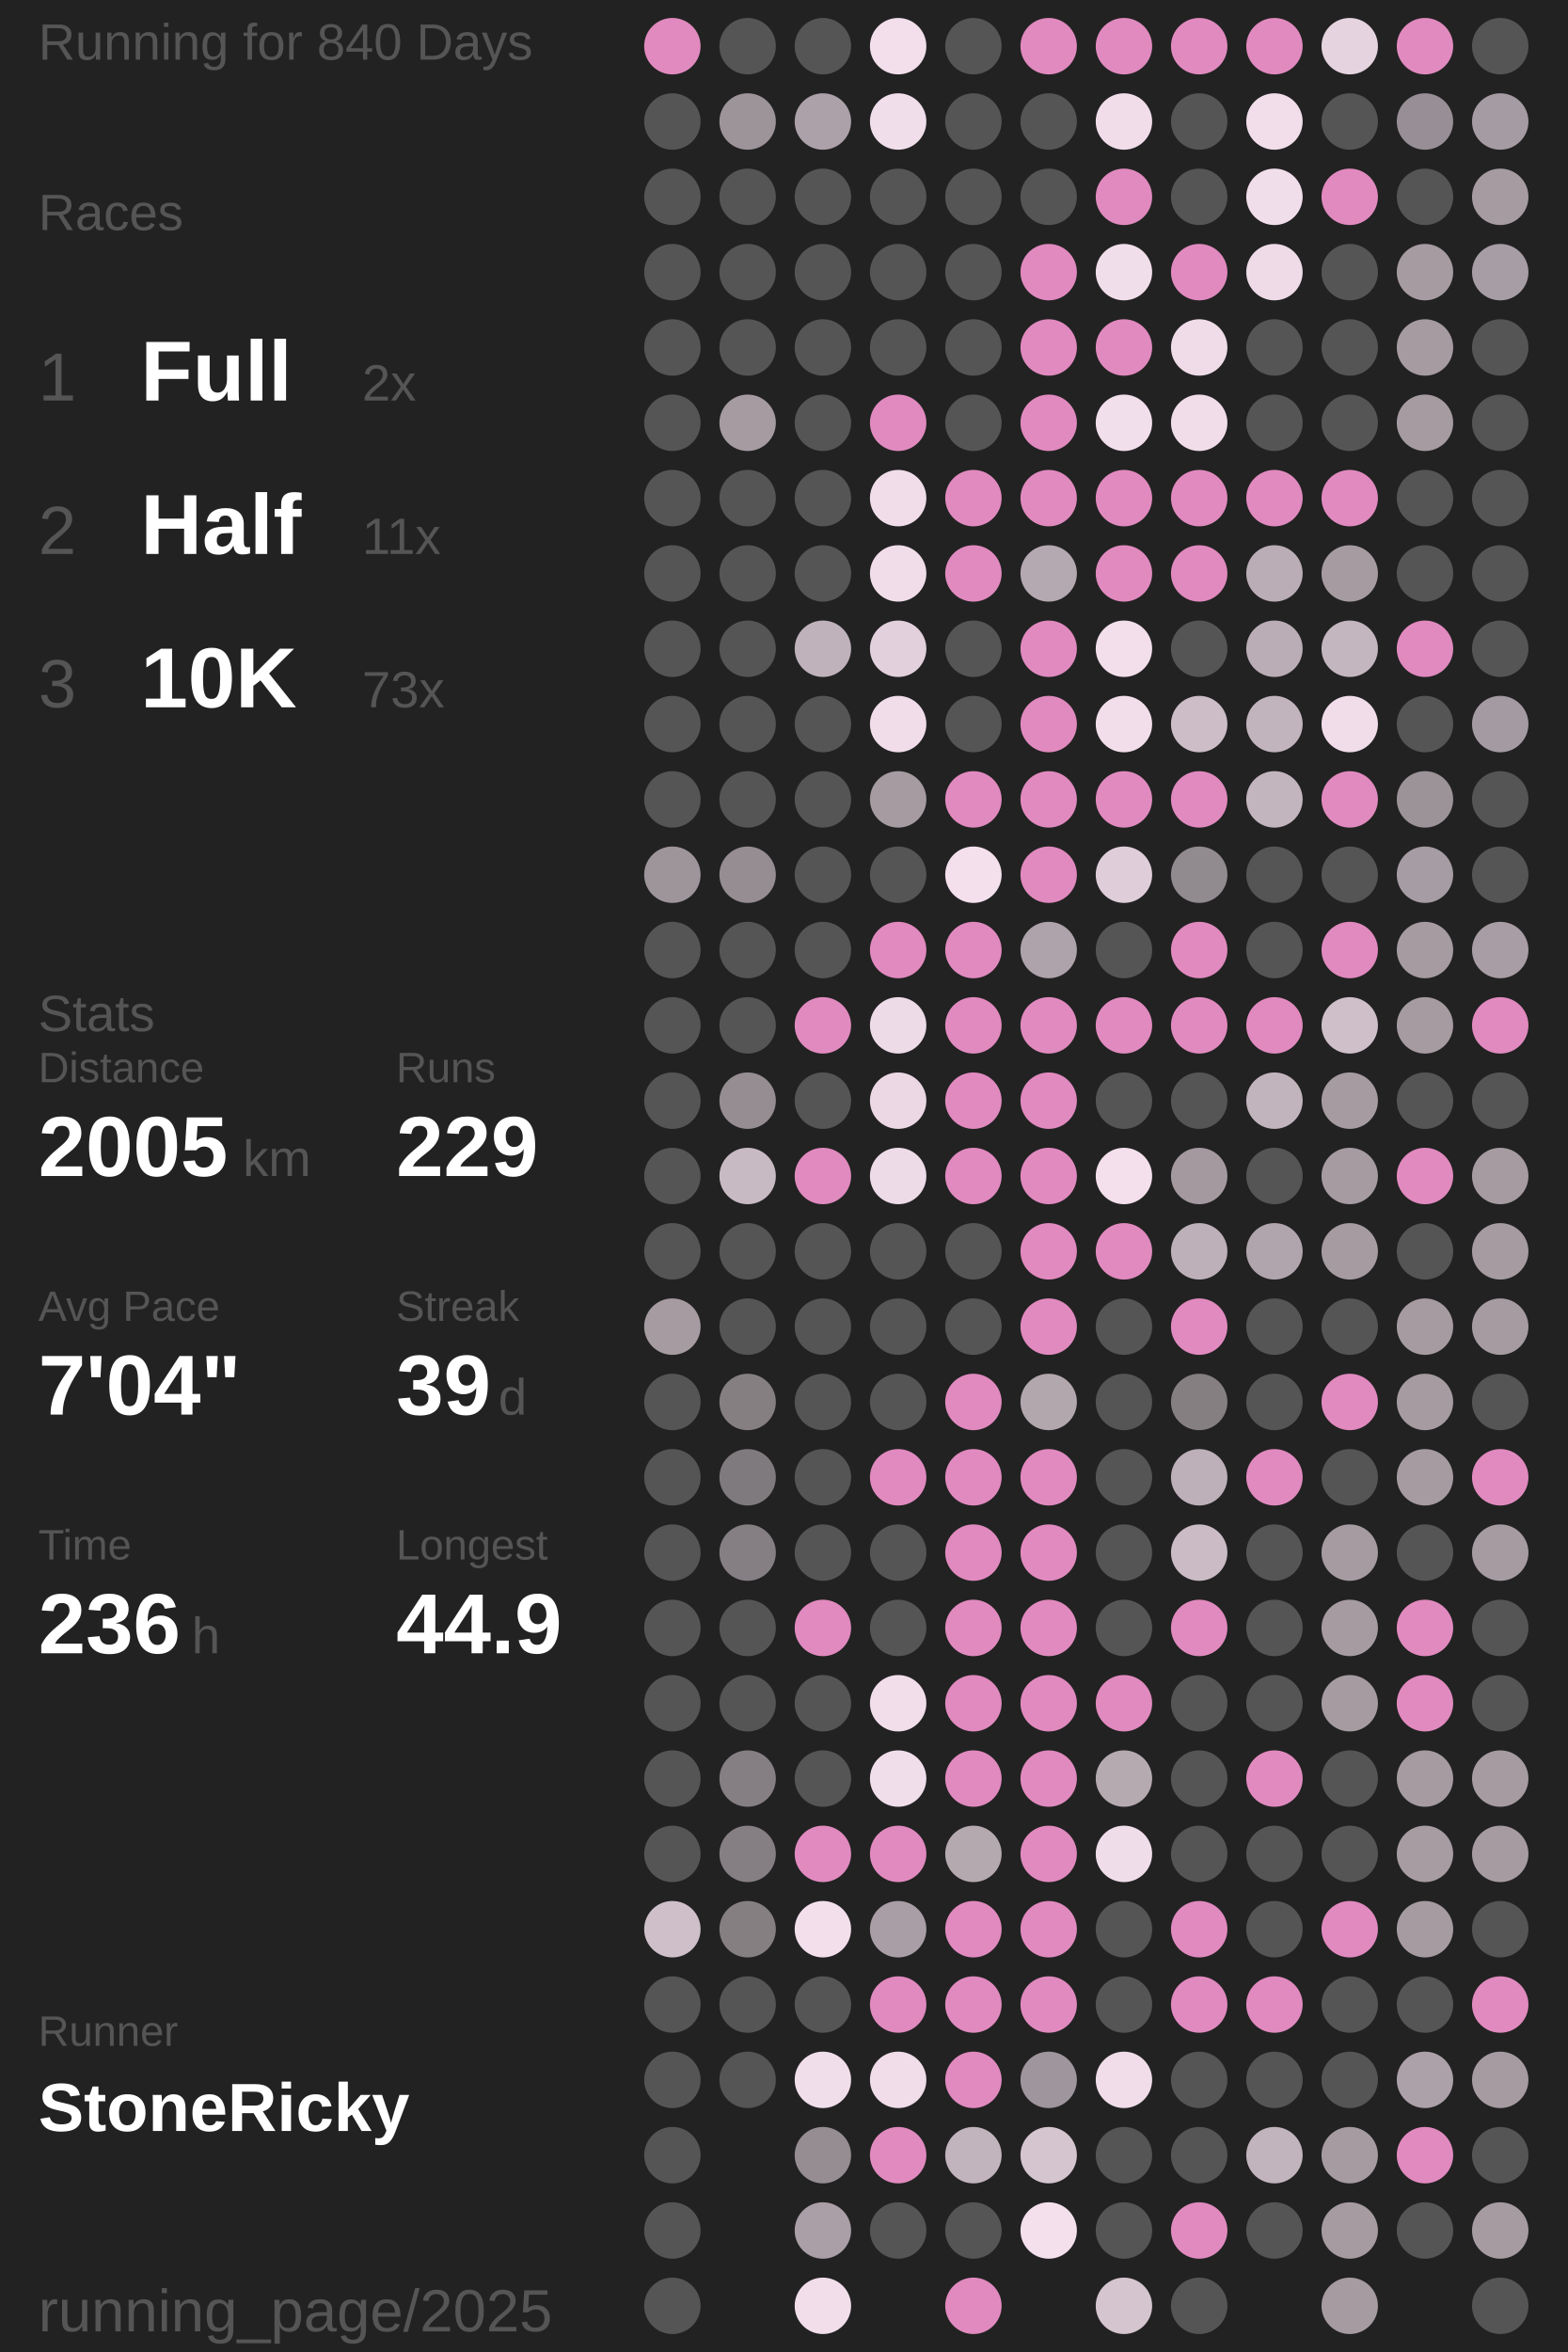
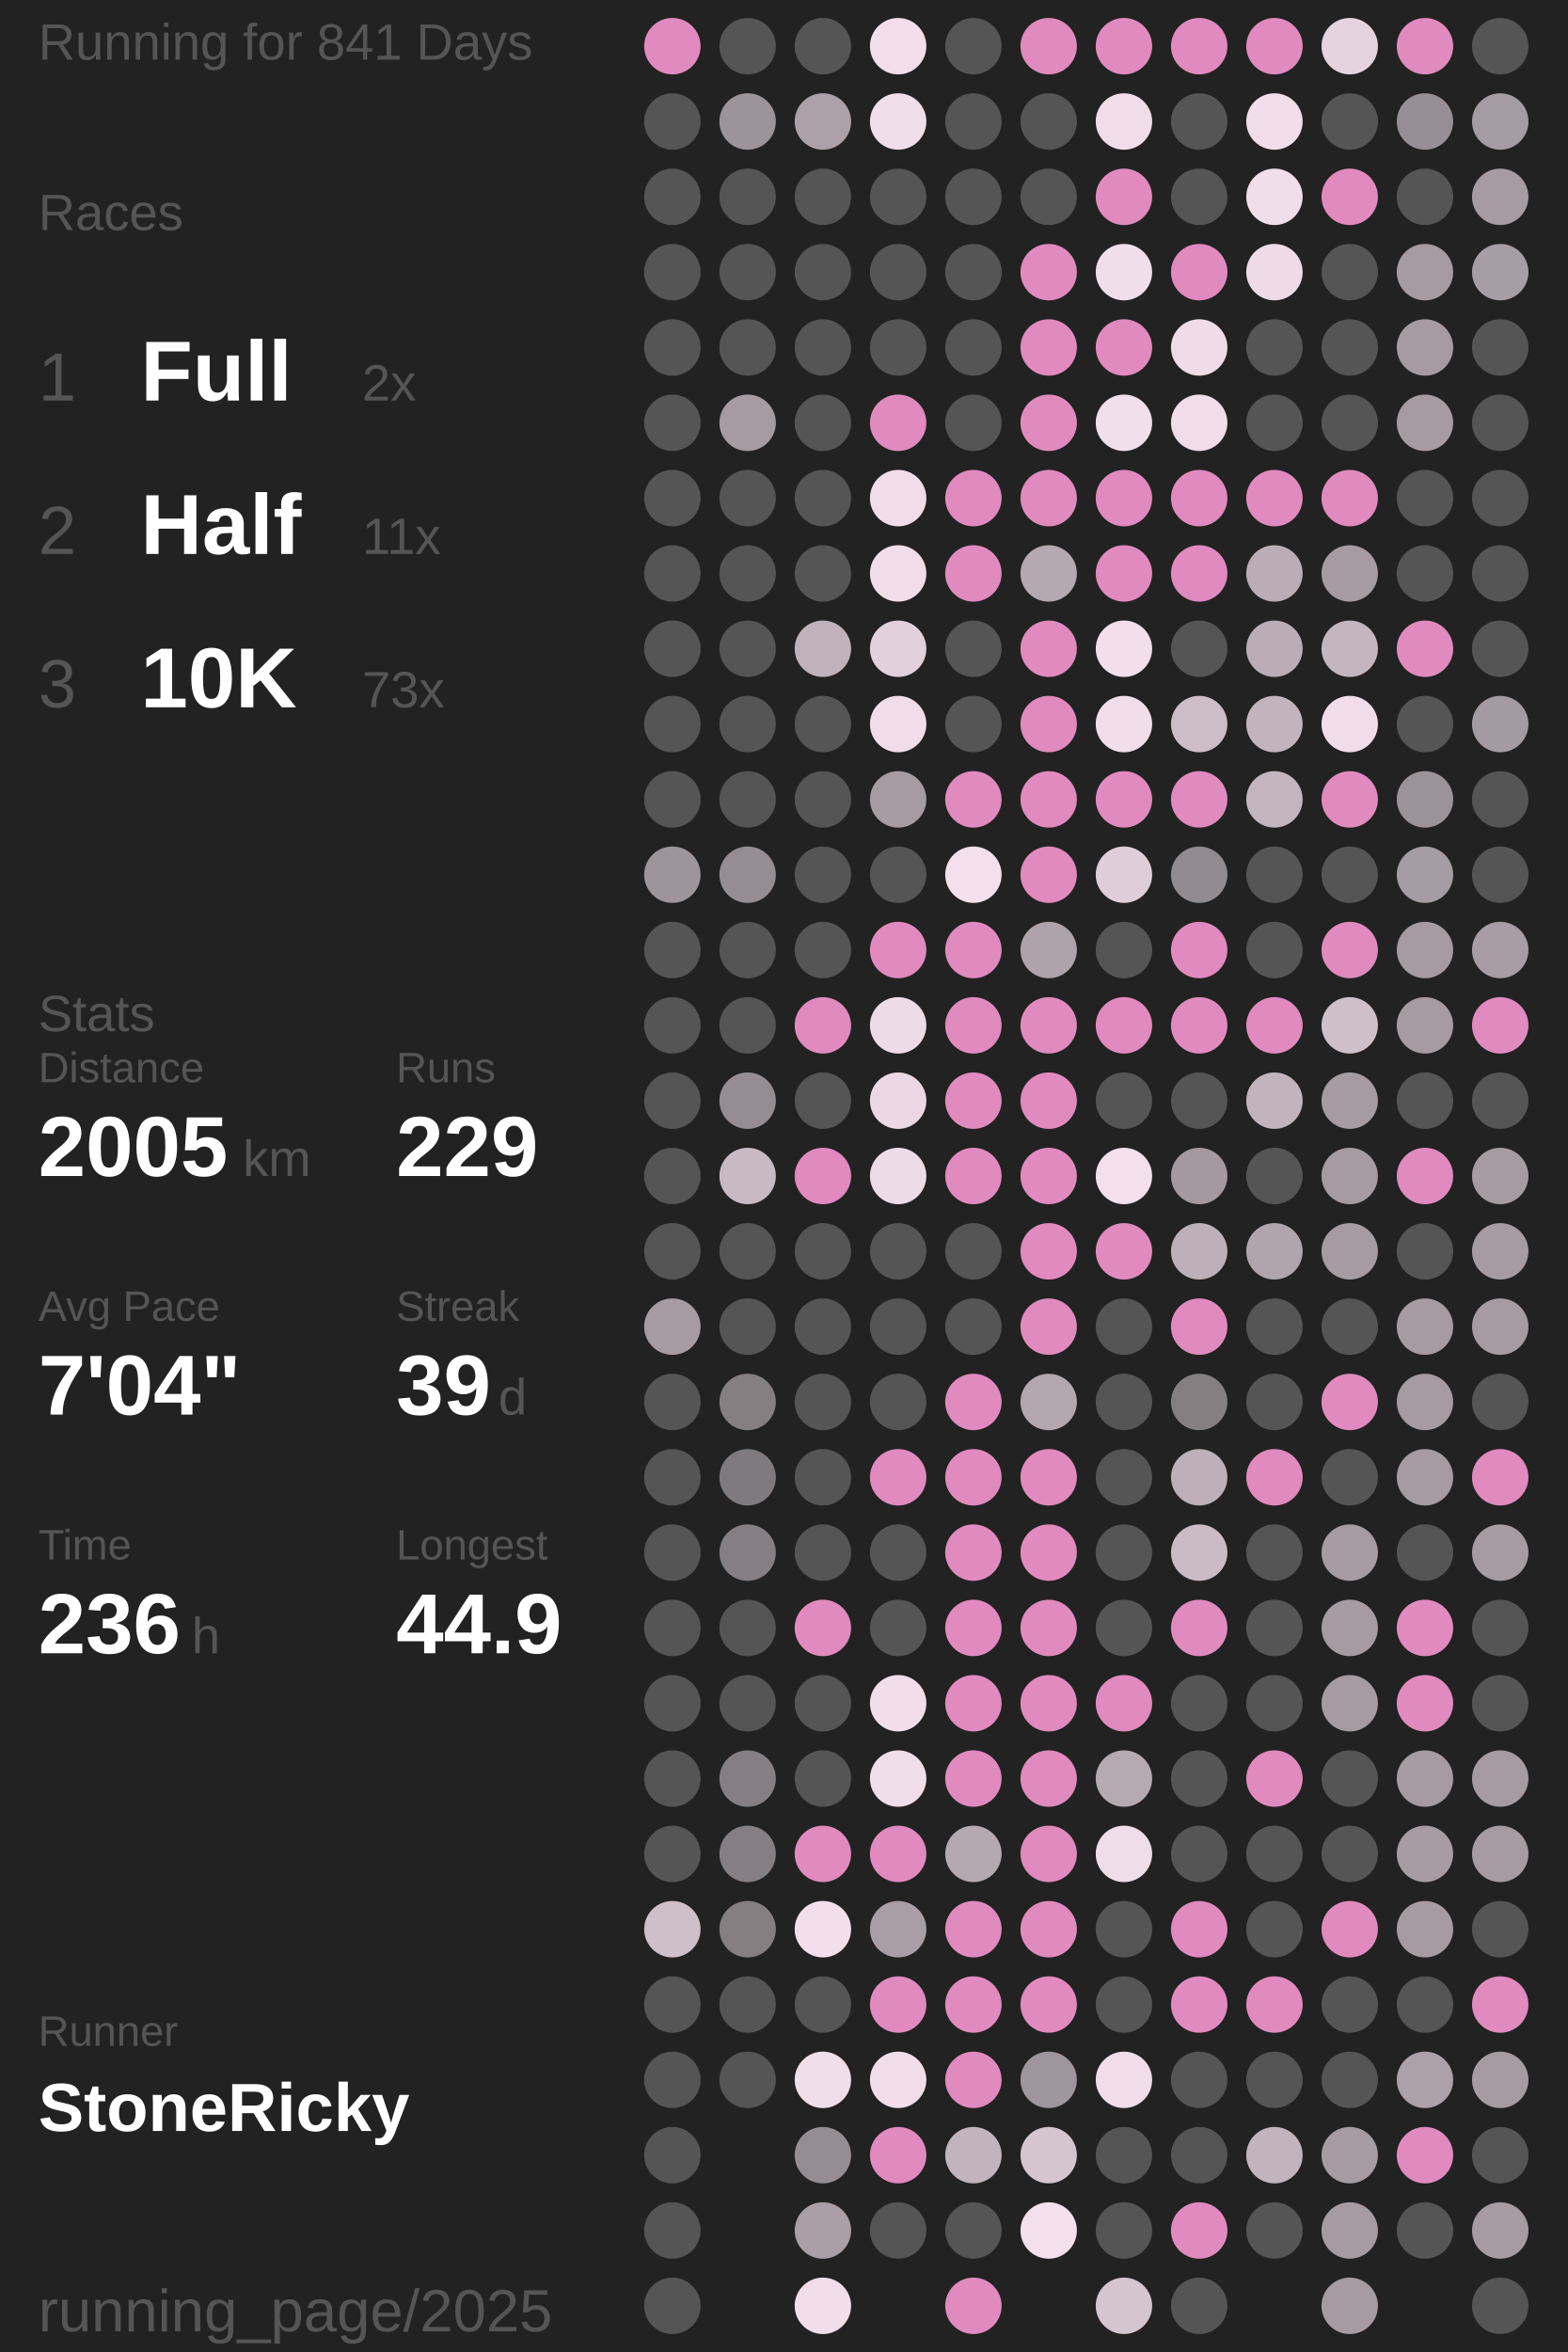
<svg xmlns="http://www.w3.org/2000/svg" baseProfile="full" height="300mm" version="1.1" viewBox="11,12,175,276" width="200mm">
  <defs />
  <rect fill="#222222" height="300" width="200" x="0" y="0" />
-   <text fill="#555555" style="font-size:6px; font-family:Arial;" x="11" y="19">Running for 840 Days</text>
+   <text fill="#555555" style="font-size:6px; font-family:Arial;" x="11" y="19">Running for 841 Days</text>
  <text fill="#555555" style="font-size:6px; font-family:Arial;" x="11" y="39">Races</text>
  <text fill="#555555" style="font-size:8px; font-family:Arial;" x="11" y="59">1</text>
  <text fill="#FFFFFF" style="font-size:10px; font-family:Arial; font-weight:bold;" x="23" y="59">Full</text>
  <text fill="#555555" style="font-size:6px; font-family:Arial;" x="49" y="59">2x</text>
  <text fill="#555555" style="font-size:8px; font-family:Arial;" x="11" y="77">2</text>
  <text fill="#FFFFFF" style="font-size:10px; font-family:Arial; font-weight:bold;" x="23" y="77">Half</text>
  <text fill="#555555" style="font-size:6px; font-family:Arial;" x="49" y="77">11x</text>
  <text fill="#555555" style="font-size:8px; font-family:Arial;" x="11" y="95">3</text>
  <text fill="#FFFFFF" style="font-size:10px; font-family:Arial; font-weight:bold;" x="23" y="95">10K</text>
  <text fill="#555555" style="font-size:6px; font-family:Arial;" x="49" y="95">73x</text>
  <text fill="#555555" style="font-size:6px; font-family:Arial;" x="11" y="133">Stats</text>
  <text fill="#555555" style="font-size:5px; font-family:Arial;" x="11" y="139">Distance</text>
  <text fill="#FFFFFF" style="font-size:10px; font-family:Arial; font-weight:bold;" x="11" y="150">2005</text>
  <text fill="#555555" style="font-size:6px; font-family:Arial;" x="35" y="150">km</text>
  <text fill="#555555" style="font-size:5px; font-family:Arial;" x="53" y="139">Runs</text>
  <text fill="#FFFFFF" style="font-size:10px; font-family:Arial; font-weight:bold;" x="53" y="150">229</text>
  <text fill="#555555" style="font-size:5px; font-family:Arial;" x="11" y="167">Avg Pace</text>
  <text fill="#FFFFFF" style="font-size:10px; font-family:Arial; font-weight:bold;" x="11" y="178">7'04"</text>
  <text fill="#555555" style="font-size:5px; font-family:Arial;" x="53" y="167">Streak</text>
  <text fill="#FFFFFF" style="font-size:10px; font-family:Arial; font-weight:bold;" x="53" y="178">39</text>
  <text fill="#555555" style="font-size:6px; font-family:Arial;" x="65" y="178">d</text>
  <text fill="#555555" style="font-size:5px; font-family:Arial;" x="11" y="195">Time</text>
  <text fill="#FFFFFF" style="font-size:10px; font-family:Arial; font-weight:bold;" x="11" y="206">236</text>
  <text fill="#555555" style="font-size:6px; font-family:Arial;" x="29" y="206">h</text>
  <text fill="#555555" style="font-size:5px; font-family:Arial;" x="53" y="195">Longest</text>
  <text fill="#FFFFFF" style="font-size:10px; font-family:Arial; font-weight:bold;" x="53" y="206">44.9</text>
  <text fill="#555555" style="font-size:5px; font-family:Arial;" x="11" y="252.065">Runner</text>
  <text fill="#FFFFFF" style="font-size:8px; font-family:Arial; font-weight:bold;" x="11" y="262.065">StoneRicky</text>
  <text fill="#555555" style="font-size:7px; font-family:Arial;" x="11" y="285.581">running_page/2025</text>
  <circle cx="85.417" cy="17.419" fill="#E18ABF" r="3.312" />
  <circle cx="85.417" cy="26.258" fill="#555555" r="3.312" />
  <circle cx="85.417" cy="35.097" fill="#555555" r="3.312" />
  <circle cx="85.417" cy="43.935" fill="#555555" r="3.312" />
  <circle cx="85.417" cy="52.774" fill="#555555" r="3.312" />
  <circle cx="85.417" cy="61.613" fill="#555555" r="3.312" />
  <circle cx="85.417" cy="70.452" fill="#555555" r="3.312" />
  <circle cx="85.417" cy="79.29" fill="#555555" r="3.312" />
  <circle cx="85.417" cy="88.129" fill="#555555" r="3.312" />
  <circle cx="85.417" cy="96.968" fill="#555555" r="3.312" />
  <circle cx="85.417" cy="105.806" fill="#555555" r="3.312" />
  <circle cx="85.417" cy="114.645" fill="#9e959b" r="3.312" />
  <circle cx="85.417" cy="123.484" fill="#555555" r="3.312" />
  <circle cx="85.417" cy="132.323" fill="#555555" r="3.312" />
  <circle cx="85.417" cy="141.161" fill="#555555" r="3.312" />
  <circle cx="85.417" cy="150" fill="#555555" r="3.312" />
  <circle cx="85.417" cy="158.839" fill="#555555" r="3.312" />
  <circle cx="85.417" cy="167.677" fill="#a59ba1" r="3.312" />
  <circle cx="85.417" cy="176.516" fill="#555555" r="3.312" />
  <circle cx="85.417" cy="185.355" fill="#555555" r="3.312" />
  <circle cx="85.417" cy="194.194" fill="#555555" r="3.312" />
  <circle cx="85.417" cy="203.032" fill="#555555" r="3.312" />
  <circle cx="85.417" cy="211.871" fill="#555555" r="3.312" />
  <circle cx="85.417" cy="220.71" fill="#555555" r="3.312" />
  <circle cx="85.417" cy="229.548" fill="#555555" r="3.312" />
  <circle cx="85.417" cy="238.387" fill="#cebfc9" r="3.312" />
  <circle cx="85.417" cy="247.226" fill="#555555" r="3.312" />
  <circle cx="85.417" cy="256.065" fill="#555555" r="3.312" />
  <circle cx="85.417" cy="264.903" fill="#555555" r="3.312" />
  <circle cx="85.417" cy="273.742" fill="#555555" r="3.312" />
  <circle cx="85.417" cy="282.581" fill="#555555" r="3.312" />
  <circle cx="94.25" cy="17.419" fill="#555555" r="3.312" />
  <circle cx="94.25" cy="26.258" fill="#9d949a" r="3.312" />
  <circle cx="94.25" cy="35.097" fill="#555555" r="3.312" />
  <circle cx="94.25" cy="43.935" fill="#555555" r="3.312" />
  <circle cx="94.25" cy="52.774" fill="#555555" r="3.312" />
  <circle cx="94.25" cy="61.613" fill="#a59ba1" r="3.312" />
  <circle cx="94.25" cy="70.452" fill="#555555" r="3.312" />
  <circle cx="94.25" cy="79.29" fill="#555555" r="3.312" />
  <circle cx="94.25" cy="88.129" fill="#555555" r="3.312" />
  <circle cx="94.25" cy="96.968" fill="#555555" r="3.312" />
  <circle cx="94.25" cy="105.806" fill="#555555" r="3.312" />
  <circle cx="94.25" cy="114.645" fill="#958d92" r="3.312" />
  <circle cx="94.25" cy="123.484" fill="#555555" r="3.312" />
  <circle cx="94.25" cy="132.323" fill="#555555" r="3.312" />
  <circle cx="94.25" cy="141.161" fill="#958d92" r="3.312" />
  <circle cx="94.25" cy="150" fill="#c8bac3" r="3.312" />
  <circle cx="94.25" cy="158.839" fill="#555555" r="3.312" />
  <circle cx="94.25" cy="167.677" fill="#555555" r="3.312" />
  <circle cx="94.25" cy="176.516" fill="#857f82" r="3.312" />
  <circle cx="94.25" cy="185.355" fill="#7f7a7d" r="3.312" />
  <circle cx="94.25" cy="194.194" fill="#857f83" r="3.312" />
  <circle cx="94.25" cy="203.032" fill="#555555" r="3.312" />
  <circle cx="94.25" cy="211.871" fill="#555555" r="3.312" />
  <circle cx="94.25" cy="220.71" fill="#857f83" r="3.312" />
  <circle cx="94.25" cy="229.548" fill="#857f83" r="3.312" />
  <circle cx="94.25" cy="238.387" fill="#857f82" r="3.312" />
  <circle cx="94.25" cy="247.226" fill="#555555" r="3.312" />
  <circle cx="94.25" cy="256.065" fill="#555555" r="3.312" />
  <circle cx="103.083" cy="17.419" fill="#555555" r="3.312" />
  <circle cx="103.083" cy="26.258" fill="#aca1a8" r="3.312" />
  <circle cx="103.083" cy="35.097" fill="#555555" r="3.312" />
  <circle cx="103.083" cy="43.935" fill="#555555" r="3.312" />
  <circle cx="103.083" cy="52.774" fill="#555555" r="3.312" />
  <circle cx="103.083" cy="61.613" fill="#555555" r="3.312" />
  <circle cx="103.083" cy="70.452" fill="#555555" r="3.312" />
  <circle cx="103.083" cy="79.29" fill="#555555" r="3.312" />
  <circle cx="103.083" cy="88.129" fill="#bfb2bb" r="3.312" />
  <circle cx="103.083" cy="96.968" fill="#555555" r="3.312" />
  <circle cx="103.083" cy="105.806" fill="#555555" r="3.312" />
  <circle cx="103.083" cy="114.645" fill="#555555" r="3.312" />
  <circle cx="103.083" cy="123.484" fill="#555555" r="3.312" />
  <circle cx="103.083" cy="132.323" fill="#E18ABF" r="3.312" />
  <circle cx="103.083" cy="141.161" fill="#555555" r="3.312" />
  <circle cx="103.083" cy="150" fill="#E18ABF" r="3.312" />
  <circle cx="103.083" cy="158.839" fill="#555555" r="3.312" />
  <circle cx="103.083" cy="167.677" fill="#555555" r="3.312" />
  <circle cx="103.083" cy="176.516" fill="#555555" r="3.312" />
  <circle cx="103.083" cy="185.355" fill="#555555" r="3.312" />
  <circle cx="103.083" cy="194.194" fill="#555555" r="3.312" />
  <circle cx="103.083" cy="203.032" fill="#E18ABF" r="3.312" />
  <circle cx="103.083" cy="211.871" fill="#555555" r="3.312" />
  <circle cx="103.083" cy="220.71" fill="#555555" r="3.312" />
  <circle cx="103.083" cy="229.548" fill="#E18ABF" r="3.312" />
  <circle cx="103.083" cy="238.387" fill="#f3dfec" r="3.312" />
  <circle cx="103.083" cy="247.226" fill="#555555" r="3.312" />
  <circle cx="103.083" cy="256.065" fill="#f1deeb" r="3.312" />
  <circle cx="103.083" cy="264.903" fill="#958d92" r="3.312" />
  <circle cx="103.083" cy="273.742" fill="#aa9fa6" r="3.312" />
  <circle cx="103.083" cy="282.581" fill="#f2deeb" r="3.312" />
  <circle cx="111.917" cy="17.419" fill="#f2dfeb" r="3.312" />
  <circle cx="111.917" cy="26.258" fill="#f1deeb" r="3.312" />
  <circle cx="111.917" cy="35.097" fill="#555555" r="3.312" />
  <circle cx="111.917" cy="43.935" fill="#555555" r="3.312" />
  <circle cx="111.917" cy="52.774" fill="#555555" r="3.312" />
  <circle cx="111.917" cy="61.613" fill="#E18ABF" r="3.312" />
  <circle cx="111.917" cy="70.452" fill="#f1ddea" r="3.312" />
  <circle cx="111.917" cy="79.29" fill="#f1ddea" r="3.312" />
  <circle cx="111.917" cy="88.129" fill="#e2d0dc" r="3.312" />
  <circle cx="111.917" cy="96.968" fill="#f1ddea" r="3.312" />
  <circle cx="111.917" cy="105.806" fill="#a59ba1" r="3.312" />
  <circle cx="111.917" cy="114.645" fill="#555555" r="3.312" />
  <circle cx="111.917" cy="123.484" fill="#E18ABF" r="3.312" />
  <circle cx="111.917" cy="132.323" fill="#eedbe8" r="3.312" />
  <circle cx="111.917" cy="141.161" fill="#ebd8e4" r="3.312" />
  <circle cx="111.917" cy="150" fill="#eedbe8" r="3.312" />
  <circle cx="111.917" cy="158.839" fill="#555555" r="3.312" />
  <circle cx="111.917" cy="167.677" fill="#555555" r="3.312" />
  <circle cx="111.917" cy="176.516" fill="#555555" r="3.312" />
  <circle cx="111.917" cy="185.355" fill="#E18ABF" r="3.312" />
  <circle cx="111.917" cy="194.194" fill="#555555" r="3.312" />
  <circle cx="111.917" cy="203.032" fill="#555555" r="3.312" />
  <circle cx="111.917" cy="211.871" fill="#f2deeb" r="3.312" />
  <circle cx="111.917" cy="220.71" fill="#f1deeb" r="3.312" />
  <circle cx="111.917" cy="229.548" fill="#E18ABF" r="3.312" />
  <circle cx="111.917" cy="238.387" fill="#a99ea5" r="3.312" />
  <circle cx="111.917" cy="247.226" fill="#E18ABF" r="3.312" />
  <circle cx="111.917" cy="256.065" fill="#f0dde9" r="3.312" />
  <circle cx="111.917" cy="264.903" fill="#E18ABF" r="3.312" />
  <circle cx="111.917" cy="273.742" fill="#555555" r="3.312" />
  <circle cx="120.75" cy="17.419" fill="#555555" r="3.312" />
  <circle cx="120.75" cy="26.258" fill="#555555" r="3.312" />
  <circle cx="120.75" cy="35.097" fill="#555555" r="3.312" />
  <circle cx="120.75" cy="43.935" fill="#555555" r="3.312" />
  <circle cx="120.75" cy="52.774" fill="#555555" r="3.312" />
  <circle cx="120.75" cy="61.613" fill="#555555" r="3.312" />
  <circle cx="120.75" cy="70.452" fill="#E18ABF" r="3.312" />
  <circle cx="120.75" cy="79.29" fill="#E18ABF" r="3.312" />
  <circle cx="120.75" cy="88.129" fill="#555555" r="3.312" />
  <circle cx="120.75" cy="96.968" fill="#555555" r="3.312" />
  <circle cx="120.75" cy="105.806" fill="#E18ABF" r="3.312" />
  <circle cx="120.75" cy="114.645" fill="#f4e0ed" r="3.312" />
  <circle cx="120.75" cy="123.484" fill="#E18ABF" r="3.312" />
  <circle cx="120.75" cy="132.323" fill="#E18ABF" r="3.312" />
  <circle cx="120.75" cy="141.161" fill="#E18ABF" r="3.312" />
  <circle cx="120.75" cy="150" fill="#E18ABF" r="3.312" />
  <circle cx="120.75" cy="158.839" fill="#555555" r="3.312" />
  <circle cx="120.75" cy="167.677" fill="#555555" r="3.312" />
  <circle cx="120.75" cy="176.516" fill="#E18ABF" r="3.312" />
  <circle cx="120.75" cy="185.355" fill="#E18ABF" r="3.312" />
  <circle cx="120.75" cy="194.194" fill="#E18ABF" r="3.312" />
  <circle cx="120.75" cy="203.032" fill="#E18ABF" r="3.312" />
  <circle cx="120.75" cy="211.871" fill="#E18ABF" r="3.312" />
  <circle cx="120.75" cy="220.71" fill="#E18ABF" r="3.312" />
  <circle cx="120.75" cy="229.548" fill="#b5a9b0" r="3.312" />
  <circle cx="120.75" cy="238.387" fill="#E18ABF" r="3.312" />
  <circle cx="120.75" cy="247.226" fill="#E18ABF" r="3.312" />
  <circle cx="120.75" cy="256.065" fill="#E18ABF" r="3.312" />
  <circle cx="120.75" cy="264.903" fill="#c2b4bd" r="3.312" />
  <circle cx="120.75" cy="273.742" fill="#555555" r="3.312" />
  <circle cx="120.75" cy="282.581" fill="#E18ABF" r="3.312" />
  <circle cx="129.583" cy="17.419" fill="#E18ABF" r="3.312" />
  <circle cx="129.583" cy="26.258" fill="#555555" r="3.312" />
  <circle cx="129.583" cy="35.097" fill="#555555" r="3.312" />
  <circle cx="129.583" cy="43.935" fill="#E18ABF" r="3.312" />
  <circle cx="129.583" cy="52.774" fill="#E18ABF" r="3.312" />
  <circle cx="129.583" cy="61.613" fill="#E18ABF" r="3.312" />
  <circle cx="129.583" cy="70.452" fill="#E18ABF" r="3.312" />
  <circle cx="129.583" cy="79.29" fill="#b5a9b1" r="3.312" />
  <circle cx="129.583" cy="88.129" fill="#E18ABF" r="3.312" />
  <circle cx="129.583" cy="96.968" fill="#E18ABF" r="3.312" />
  <circle cx="129.583" cy="105.806" fill="#E18ABF" r="3.312" />
  <circle cx="129.583" cy="114.645" fill="#E18ABF" r="3.312" />
  <circle cx="129.583" cy="123.484" fill="#aea3aa" r="3.312" />
  <circle cx="129.583" cy="132.323" fill="#E18ABF" r="3.312" />
  <circle cx="129.583" cy="141.161" fill="#E18ABF" r="3.312" />
  <circle cx="129.583" cy="150" fill="#E18ABF" r="3.312" />
  <circle cx="129.583" cy="158.839" fill="#E18ABF" r="3.312" />
  <circle cx="129.583" cy="167.677" fill="#E18ABF" r="3.312" />
  <circle cx="129.583" cy="176.516" fill="#b3a7ae" r="3.312" />
  <circle cx="129.583" cy="185.355" fill="#E18ABF" r="3.312" />
  <circle cx="129.583" cy="194.194" fill="#E18ABF" r="3.312" />
  <circle cx="129.583" cy="203.032" fill="#E18ABF" r="3.312" />
  <circle cx="129.583" cy="211.871" fill="#E18ABF" r="3.312" />
  <circle cx="129.583" cy="220.71" fill="#E18ABF" r="3.312" />
  <circle cx="129.583" cy="229.548" fill="#E18ABF" r="3.312" />
  <circle cx="129.583" cy="238.387" fill="#E18ABF" r="3.312" />
  <circle cx="129.583" cy="247.226" fill="#E18ABF" r="3.312" />
  <circle cx="129.583" cy="256.065" fill="#9f959c" r="3.312" />
  <circle cx="129.583" cy="264.903" fill="#d5c5cf" r="3.312" />
  <circle cx="129.583" cy="273.742" fill="#f4e0ed" r="3.312" />
  <circle cx="138.417" cy="17.419" fill="#E18ABF" r="3.312" />
  <circle cx="138.417" cy="26.258" fill="#f1ddea" r="3.312" />
  <circle cx="138.417" cy="35.097" fill="#E18ABF" r="3.312" />
  <circle cx="138.417" cy="43.935" fill="#f1deeb" r="3.312" />
  <circle cx="138.417" cy="52.774" fill="#E18ABF" r="3.312" />
  <circle cx="138.417" cy="61.613" fill="#f2dfec" r="3.312" />
  <circle cx="138.417" cy="70.452" fill="#E18ABF" r="3.312" />
  <circle cx="138.417" cy="79.29" fill="#E18ABF" r="3.312" />
  <circle cx="138.417" cy="88.129" fill="#f2dfeb" r="3.312" />
  <circle cx="138.417" cy="96.968" fill="#f2deeb" r="3.312" />
  <circle cx="138.417" cy="105.806" fill="#E18ABF" r="3.312" />
  <circle cx="138.417" cy="114.645" fill="#dfced9" r="3.312" />
  <circle cx="138.417" cy="123.484" fill="#555555" r="3.312" />
  <circle cx="138.417" cy="132.323" fill="#E18ABF" r="3.312" />
  <circle cx="138.417" cy="141.161" fill="#555555" r="3.312" />
  <circle cx="138.417" cy="150" fill="#f4e0ed" r="3.312" />
  <circle cx="138.417" cy="158.839" fill="#E18ABF" r="3.312" />
  <circle cx="138.417" cy="167.677" fill="#555555" r="3.312" />
  <circle cx="138.417" cy="176.516" fill="#555555" r="3.312" />
  <circle cx="138.417" cy="185.355" fill="#555555" r="3.312" />
  <circle cx="138.417" cy="194.194" fill="#555555" r="3.312" />
  <circle cx="138.417" cy="203.032" fill="#555555" r="3.312" />
  <circle cx="138.417" cy="211.871" fill="#E18ABF" r="3.312" />
  <circle cx="138.417" cy="220.71" fill="#b6aab1" r="3.312" />
  <circle cx="138.417" cy="229.548" fill="#f0ddea" r="3.312" />
  <circle cx="138.417" cy="238.387" fill="#555555" r="3.312" />
  <circle cx="138.417" cy="247.226" fill="#555555" r="3.312" />
  <circle cx="138.417" cy="256.065" fill="#f0dde9" r="3.312" />
  <circle cx="138.417" cy="264.903" fill="#555555" r="3.312" />
  <circle cx="138.417" cy="273.742" fill="#555555" r="3.312" />
  <circle cx="138.417" cy="282.581" fill="#d5c5cf" r="3.312" />
  <circle cx="147.25" cy="17.419" fill="#E18ABF" r="3.312" />
  <circle cx="147.25" cy="26.258" fill="#555555" r="3.312" />
  <circle cx="147.25" cy="35.097" fill="#555555" r="3.312" />
  <circle cx="147.25" cy="43.935" fill="#E18ABF" r="3.312" />
  <circle cx="147.25" cy="52.774" fill="#efdce8" r="3.312" />
  <circle cx="147.25" cy="61.613" fill="#f0dde9" r="3.312" />
  <circle cx="147.25" cy="70.452" fill="#E18ABF" r="3.312" />
  <circle cx="147.25" cy="79.29" fill="#E18ABF" r="3.312" />
  <circle cx="147.25" cy="88.129" fill="#555555" r="3.312" />
  <circle cx="147.25" cy="96.968" fill="#ccbdc7" r="3.312" />
  <circle cx="147.25" cy="105.806" fill="#E18ABF" r="3.312" />
  <circle cx="147.25" cy="114.645" fill="#918a8f" r="3.312" />
  <circle cx="147.25" cy="123.484" fill="#E18ABF" r="3.312" />
  <circle cx="147.25" cy="132.323" fill="#E18ABF" r="3.312" />
  <circle cx="147.25" cy="141.161" fill="#555555" r="3.312" />
  <circle cx="147.25" cy="150" fill="#a3999f" r="3.312" />
  <circle cx="147.25" cy="158.839" fill="#bdb0b8" r="3.312" />
  <circle cx="147.25" cy="167.677" fill="#E18ABF" r="3.312" />
  <circle cx="147.25" cy="176.516" fill="#857f82" r="3.312" />
  <circle cx="147.25" cy="185.355" fill="#bdb0b9" r="3.312" />
  <circle cx="147.25" cy="194.194" fill="#cabbc4" r="3.312" />
  <circle cx="147.25" cy="203.032" fill="#E18ABF" r="3.312" />
  <circle cx="147.25" cy="211.871" fill="#555555" r="3.312" />
  <circle cx="147.25" cy="220.71" fill="#555555" r="3.312" />
  <circle cx="147.25" cy="229.548" fill="#555555" r="3.312" />
  <circle cx="147.25" cy="238.387" fill="#E18ABF" r="3.312" />
  <circle cx="147.25" cy="247.226" fill="#E18ABF" r="3.312" />
  <circle cx="147.25" cy="256.065" fill="#555555" r="3.312" />
  <circle cx="147.25" cy="264.903" fill="#555555" r="3.312" />
  <circle cx="147.25" cy="273.742" fill="#E18ABF" r="3.312" />
  <circle cx="147.25" cy="282.581" fill="#555555" r="3.312" />
  <circle cx="156.083" cy="17.419" fill="#E18ABF" r="3.312" />
  <circle cx="156.083" cy="26.258" fill="#f1deea" r="3.312" />
  <circle cx="156.083" cy="35.097" fill="#f1deeb" r="3.312" />
  <circle cx="156.083" cy="43.935" fill="#eedbe7" r="3.312" />
  <circle cx="156.083" cy="52.774" fill="#555555" r="3.312" />
  <circle cx="156.083" cy="61.613" fill="#555555" r="3.312" />
  <circle cx="156.083" cy="70.452" fill="#E18ABF" r="3.312" />
  <circle cx="156.083" cy="79.29" fill="#baadb5" r="3.312" />
  <circle cx="156.083" cy="88.129" fill="#baadb5" r="3.312" />
  <circle cx="156.083" cy="96.968" fill="#c2b4bd" r="3.312" />
  <circle cx="156.083" cy="105.806" fill="#c3b5be" r="3.312" />
  <circle cx="156.083" cy="114.645" fill="#555555" r="3.312" />
  <circle cx="156.083" cy="123.484" fill="#555555" r="3.312" />
  <circle cx="156.083" cy="132.323" fill="#E18ABF" r="3.312" />
  <circle cx="156.083" cy="141.161" fill="#c2b4bd" r="3.312" />
  <circle cx="156.083" cy="150" fill="#555555" r="3.312" />
  <circle cx="156.083" cy="158.839" fill="#b1a5ad" r="3.312" />
  <circle cx="156.083" cy="167.677" fill="#555555" r="3.312" />
  <circle cx="156.083" cy="176.516" fill="#555555" r="3.312" />
  <circle cx="156.083" cy="185.355" fill="#E18ABF" r="3.312" />
  <circle cx="156.083" cy="194.194" fill="#555555" r="3.312" />
  <circle cx="156.083" cy="203.032" fill="#555555" r="3.312" />
  <circle cx="156.083" cy="211.871" fill="#555555" r="3.312" />
  <circle cx="156.083" cy="220.71" fill="#E18ABF" r="3.312" />
  <circle cx="156.083" cy="229.548" fill="#555555" r="3.312" />
  <circle cx="156.083" cy="238.387" fill="#555555" r="3.312" />
  <circle cx="156.083" cy="247.226" fill="#E18ABF" r="3.312" />
  <circle cx="156.083" cy="256.065" fill="#555555" r="3.312" />
  <circle cx="156.083" cy="264.903" fill="#c2b4bd" r="3.312" />
  <circle cx="156.083" cy="273.742" fill="#555555" r="3.312" />
  <circle cx="164.917" cy="17.419" fill="#e5d3df" r="3.312" />
  <circle cx="164.917" cy="26.258" fill="#555555" r="3.312" />
  <circle cx="164.917" cy="35.097" fill="#E18ABF" r="3.312" />
  <circle cx="164.917" cy="43.935" fill="#555555" r="3.312" />
  <circle cx="164.917" cy="52.774" fill="#555555" r="3.312" />
  <circle cx="164.917" cy="61.613" fill="#555555" r="3.312" />
  <circle cx="164.917" cy="70.452" fill="#E18ABF" r="3.312" />
  <circle cx="164.917" cy="79.29" fill="#a59ba1" r="3.312" />
  <circle cx="164.917" cy="88.129" fill="#c4b6bf" r="3.312" />
  <circle cx="164.917" cy="96.968" fill="#f1ddea" r="3.312" />
  <circle cx="164.917" cy="105.806" fill="#E18ABF" r="3.312" />
  <circle cx="164.917" cy="114.645" fill="#555555" r="3.312" />
  <circle cx="164.917" cy="123.484" fill="#E18ABF" r="3.312" />
  <circle cx="164.917" cy="132.323" fill="#cebfc9" r="3.312" />
  <circle cx="164.917" cy="141.161" fill="#a59ba1" r="3.312" />
  <circle cx="164.917" cy="150" fill="#a59ba1" r="3.312" />
  <circle cx="164.917" cy="158.839" fill="#a59ba1" r="3.312" />
  <circle cx="164.917" cy="167.677" fill="#555555" r="3.312" />
  <circle cx="164.917" cy="176.516" fill="#E18ABF" r="3.312" />
  <circle cx="164.917" cy="185.355" fill="#555555" r="3.312" />
  <circle cx="164.917" cy="194.194" fill="#a59ba1" r="3.312" />
  <circle cx="164.917" cy="203.032" fill="#a59ba1" r="3.312" />
  <circle cx="164.917" cy="211.871" fill="#a59ba1" r="3.312" />
  <circle cx="164.917" cy="220.71" fill="#555555" r="3.312" />
  <circle cx="164.917" cy="229.548" fill="#555555" r="3.312" />
  <circle cx="164.917" cy="238.387" fill="#E18ABF" r="3.312" />
  <circle cx="164.917" cy="247.226" fill="#555555" r="3.312" />
  <circle cx="164.917" cy="256.065" fill="#555555" r="3.312" />
  <circle cx="164.917" cy="264.903" fill="#a59ba1" r="3.312" />
  <circle cx="164.917" cy="273.742" fill="#a59ba1" r="3.312" />
  <circle cx="164.917" cy="282.581" fill="#a59ba1" r="3.312" />
  <circle cx="173.75" cy="17.419" fill="#E18ABF" r="3.312" />
  <circle cx="173.75" cy="26.258" fill="#978f95" r="3.312" />
  <circle cx="173.75" cy="35.097" fill="#555555" r="3.312" />
  <circle cx="173.75" cy="43.935" fill="#a59ba1" r="3.312" />
  <circle cx="173.75" cy="52.774" fill="#a59ba1" r="3.312" />
  <circle cx="173.75" cy="61.613" fill="#a59ba1" r="3.312" />
  <circle cx="173.75" cy="70.452" fill="#555555" r="3.312" />
  <circle cx="173.75" cy="79.29" fill="#555555" r="3.312" />
  <circle cx="173.75" cy="88.129" fill="#E18ABF" r="3.312" />
  <circle cx="173.75" cy="96.968" fill="#555555" r="3.312" />
  <circle cx="173.75" cy="105.806" fill="#9c9399" r="3.312" />
  <circle cx="173.75" cy="114.645" fill="#a69ca3" r="3.312" />
  <circle cx="173.75" cy="123.484" fill="#a59ba1" r="3.312" />
  <circle cx="173.75" cy="132.323" fill="#a59ba1" r="3.312" />
  <circle cx="173.75" cy="141.161" fill="#555555" r="3.312" />
  <circle cx="173.75" cy="150" fill="#E18ABF" r="3.312" />
  <circle cx="173.75" cy="158.839" fill="#555555" r="3.312" />
  <circle cx="173.75" cy="167.677" fill="#a59ba1" r="3.312" />
  <circle cx="173.75" cy="176.516" fill="#a59ba1" r="3.312" />
  <circle cx="173.75" cy="185.355" fill="#a59ba1" r="3.312" />
  <circle cx="173.75" cy="194.194" fill="#555555" r="3.312" />
  <circle cx="173.75" cy="203.032" fill="#E18ABF" r="3.312" />
  <circle cx="173.75" cy="211.871" fill="#E18ABF" r="3.312" />
  <circle cx="173.75" cy="220.71" fill="#a59ba1" r="3.312" />
  <circle cx="173.75" cy="229.548" fill="#a69ca2" r="3.312" />
  <circle cx="173.75" cy="238.387" fill="#a59ba1" r="3.312" />
  <circle cx="173.75" cy="247.226" fill="#555555" r="3.312" />
  <circle cx="173.75" cy="256.065" fill="#aca1a8" r="3.312" />
  <circle cx="173.75" cy="264.903" fill="#E18ABF" r="3.312" />
  <circle cx="173.75" cy="273.742" fill="#555555" r="3.312" />
  <circle cx="182.583" cy="17.419" fill="#555555" r="3.312" />
  <circle cx="182.583" cy="26.258" fill="#a59ba2" r="3.312" />
  <circle cx="182.583" cy="35.097" fill="#a59ba1" r="3.312" />
  <circle cx="182.583" cy="43.935" fill="#a79da4" r="3.312" />
  <circle cx="182.583" cy="52.774" fill="#555555" r="3.312" />
  <circle cx="182.583" cy="61.613" fill="#555555" r="3.312" />
  <circle cx="182.583" cy="70.452" fill="#555555" r="3.312" />
  <circle cx="182.583" cy="79.29" fill="#555555" r="3.312" />
  <circle cx="182.583" cy="88.129" fill="#555555" r="3.312" />
  <circle cx="182.583" cy="96.968" fill="#a49aa1" r="3.312" />
  <circle cx="182.583" cy="105.806" fill="#555555" r="3.312" />
  <circle cx="182.583" cy="114.645" fill="#555555" r="3.312" />
  <circle cx="182.583" cy="123.484" fill="#a89da4" r="3.312" />
  <circle cx="182.583" cy="132.323" fill="#E18ABF" r="3.312" />
  <circle cx="182.583" cy="141.161" fill="#555555" r="3.312" />
  <circle cx="182.583" cy="150" fill="#a59ba1" r="3.312" />
  <circle cx="182.583" cy="158.839" fill="#a59ba1" r="3.312" />
  <circle cx="182.583" cy="167.677" fill="#a59ba1" r="3.312" />
  <circle cx="182.583" cy="176.516" fill="#555555" r="3.312" />
  <circle cx="182.583" cy="185.355" fill="#E18ABF" r="3.312" />
  <circle cx="182.583" cy="194.194" fill="#a59ba1" r="3.312" />
  <circle cx="182.583" cy="203.032" fill="#555555" r="3.312" />
  <circle cx="182.583" cy="211.871" fill="#555555" r="3.312" />
  <circle cx="182.583" cy="220.71" fill="#a59ba1" r="3.312" />
  <circle cx="182.583" cy="229.548" fill="#a59ba1" r="3.312" />
  <circle cx="182.583" cy="238.387" fill="#555555" r="3.312" />
  <circle cx="182.583" cy="247.226" fill="#E18ABF" r="3.312" />
  <circle cx="182.583" cy="256.065" fill="#a59ba1" r="3.312" />
  <circle cx="182.583" cy="264.903" fill="#555555" r="3.312" />
  <circle cx="182.583" cy="273.742" fill="#a59ba1" r="3.312" />
  <circle cx="182.583" cy="282.581" fill="#555555" r="3.312" />
</svg>
